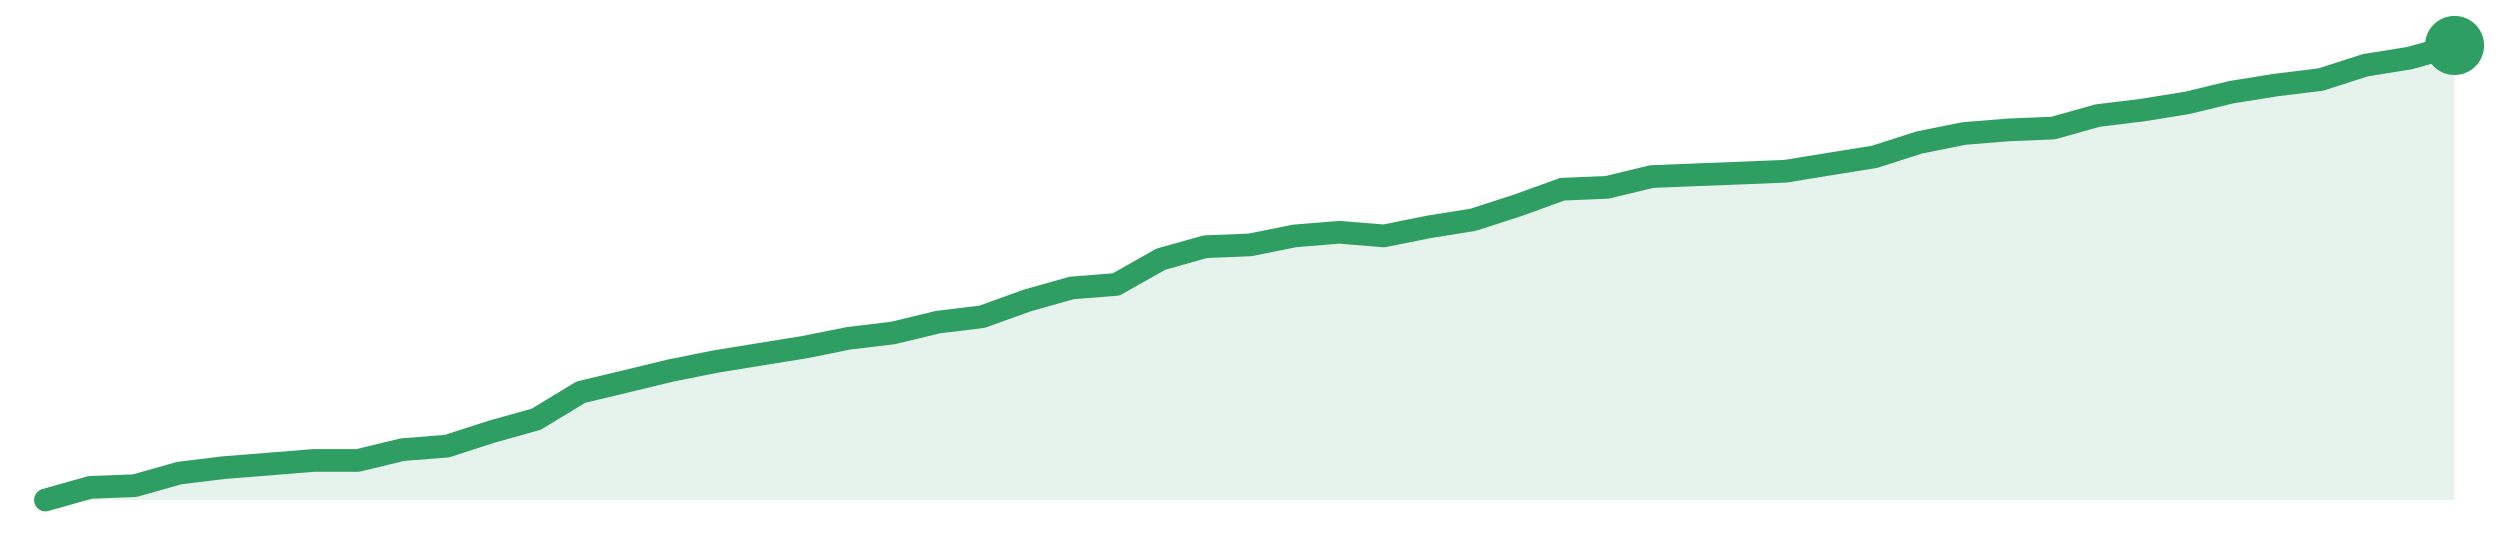
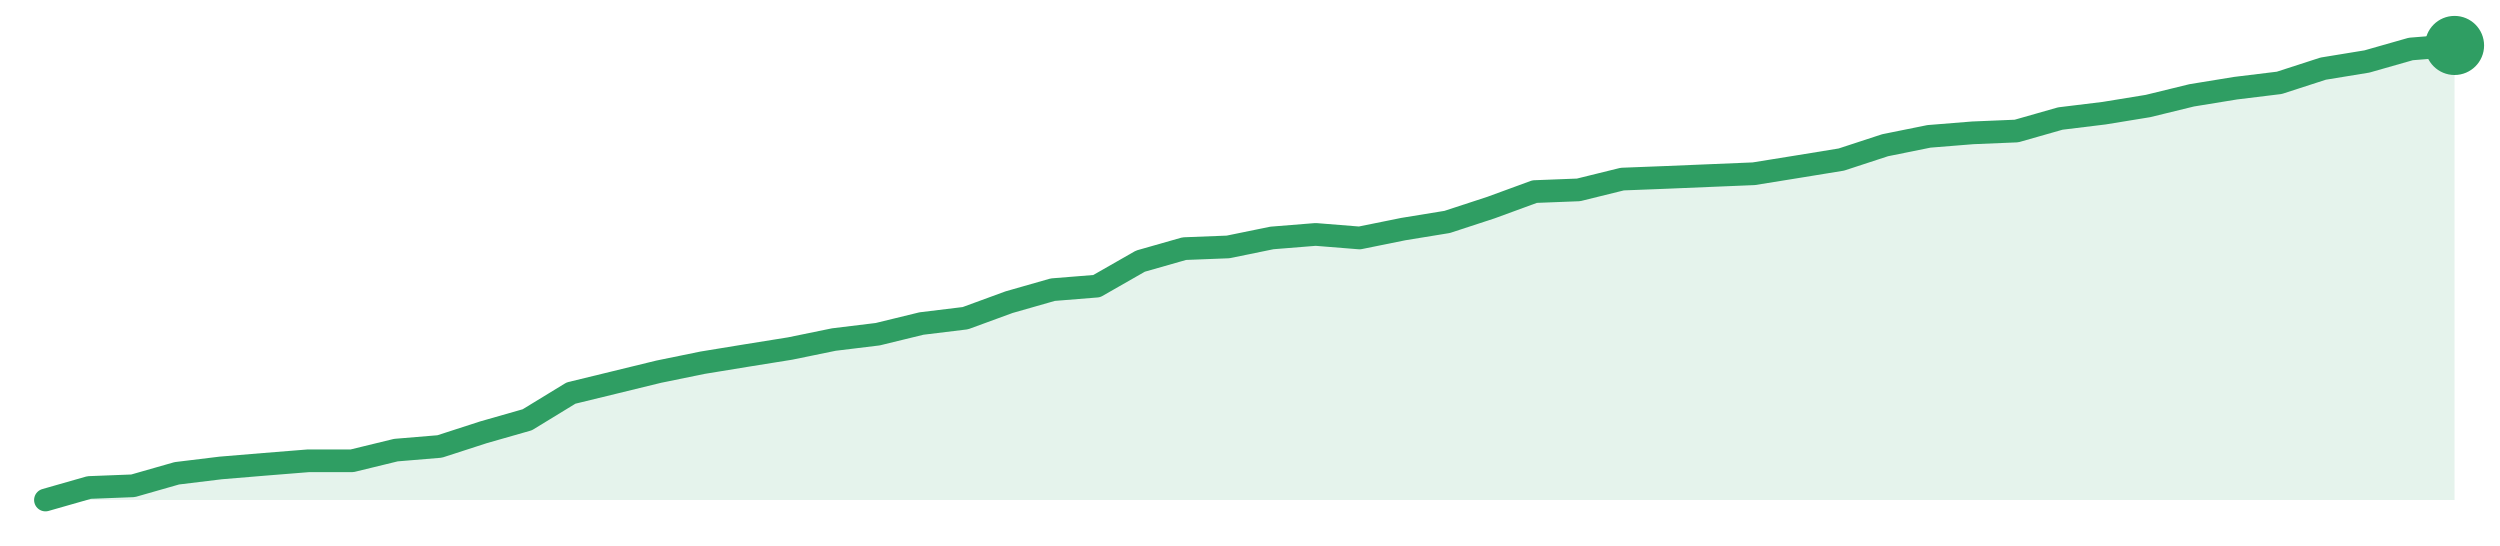
<svg xmlns="http://www.w3.org/2000/svg" width="220" height="48" viewBox="0 0 220 48" role="img" aria-label="trend">
-   <path d="M4.0,44.0 L4.0,44.0 L7.93,42.89 L11.85,42.74 L15.78,41.63 L19.7,41.15 L23.63,40.84 L27.56,40.52 L31.48,40.52 L35.41,39.57 L39.33,39.26 L43.26,37.99 L47.19,36.89 L51.11,34.51 L55.04,33.57 L58.96,32.62 L62.89,31.83 L66.81,31.19 L70.74,30.56 L74.67,29.77 L78.59,29.3 L82.52,28.35 L86.44,27.87 L90.37,26.45 L94.3,25.34 L98.22,25.03 L102.15,22.81 L106.07,21.71 L110.0,21.55 L113.93,20.76 L117.85,20.44 L121.78,20.76 L125.7,19.97 L129.63,19.34 L133.56,18.07 L137.48,16.65 L141.41,16.49 L145.33,15.54 L149.26,15.38 L153.19,15.23 L157.11,15.07 L161.04,14.43 L164.96,13.8 L168.89,12.54 L172.81,11.75 L176.74,11.43 L180.67,11.27 L184.59,10.17 L188.52,9.69 L192.44,9.06 L196.37,8.11 L200.3,7.48 L204.22,7.0 L208.15,5.74 L212.07,5.11 L216.0,4.0 L216.0,44.0 Z" fill="#2f9e631f" />
-   <path d="M4.0,44.0 L7.93,42.89 L11.85,42.74 L15.78,41.63 L19.7,41.15 L23.63,40.84 L27.56,40.52 L31.48,40.52 L35.41,39.57 L39.33,39.26 L43.26,37.99 L47.19,36.89 L51.11,34.51 L55.04,33.57 L58.96,32.62 L62.89,31.83 L66.81,31.19 L70.74,30.56 L74.67,29.77 L78.59,29.3 L82.52,28.35 L86.44,27.87 L90.37,26.45 L94.3,25.34 L98.22,25.03 L102.15,22.81 L106.07,21.71 L110.0,21.55 L113.93,20.76 L117.85,20.44 L121.78,20.76 L125.7,19.97 L129.63,19.34 L133.56,18.07 L137.48,16.65 L141.41,16.49 L145.33,15.54 L149.26,15.38 L153.19,15.23 L157.11,15.07 L161.04,14.43 L164.96,13.8 L168.89,12.54 L172.81,11.75 L176.74,11.43 L180.67,11.27 L184.59,10.17 L188.52,9.69 L192.44,9.06 L196.37,8.11 L200.3,7.48 L204.22,7.0 L208.15,5.74 L212.07,5.11 L216.0,4.0" fill="none" stroke="#2f9e63" stroke-width="2" stroke-linejoin="round" stroke-linecap="round" />
+   <path d="M4.0,44.0 L4.0,44.0 L7.85,42.9 L11.71,42.75 L15.56,41.65 L19.42,41.18 L23.27,40.86 L27.13,40.55 L30.98,40.55 L34.84,39.61 L38.69,39.29 L42.55,38.04 L46.4,36.94 L50.25,34.59 L54.11,33.65 L57.96,32.71 L61.82,31.92 L65.67,31.29 L69.53,30.67 L73.38,29.88 L77.24,29.41 L81.09,28.47 L84.95,28.0 L88.8,26.59 L92.65,25.49 L96.51,25.18 L100.36,22.98 L104.22,21.88 L108.07,21.73 L111.93,20.94 L115.78,20.63 L119.64,20.94 L123.49,20.16 L127.35,19.53 L131.2,18.27 L135.05,16.86 L138.91,16.71 L142.76,15.76 L146.62,15.61 L150.47,15.45 L154.33,15.29 L158.18,14.67 L162.04,14.04 L165.89,12.78 L169.75,12.0 L173.6,11.69 L177.45,11.53 L181.31,10.43 L185.16,9.96 L189.02,9.33 L192.87,8.39 L196.73,7.76 L200.58,7.29 L204.44,6.04 L208.29,5.41 L212.15,4.31 L216.0,4.0 L216.0,44.0 Z" fill="#2f9e631f" />
+   <path d="M4.0,44.0 L7.85,42.9 L11.71,42.75 L15.56,41.65 L19.42,41.18 L23.27,40.86 L27.13,40.55 L30.98,40.55 L34.84,39.61 L38.69,39.29 L42.55,38.04 L46.4,36.94 L50.25,34.59 L54.11,33.65 L57.96,32.71 L61.82,31.92 L65.67,31.29 L69.53,30.67 L73.38,29.88 L77.24,29.41 L81.09,28.47 L84.95,28.0 L88.8,26.59 L92.65,25.49 L96.51,25.18 L100.36,22.98 L104.22,21.88 L108.07,21.73 L111.93,20.94 L115.78,20.63 L119.64,20.94 L123.49,20.16 L127.35,19.53 L131.2,18.27 L135.05,16.86 L138.91,16.71 L142.76,15.76 L146.62,15.61 L150.47,15.45 L154.33,15.29 L158.18,14.67 L162.04,14.04 L165.89,12.78 L169.75,12.0 L173.6,11.69 L177.45,11.53 L181.31,10.43 L185.16,9.96 L189.02,9.33 L192.87,8.39 L196.73,7.76 L200.58,7.29 L204.44,6.04 L208.29,5.41 L212.15,4.31 L216.0,4.0" fill="none" stroke="#2f9e63" stroke-width="2" stroke-linejoin="round" stroke-linecap="round" />
  <circle cx="216.0" cy="4.0" r="2.6" fill="#2f9e63" />
</svg>
